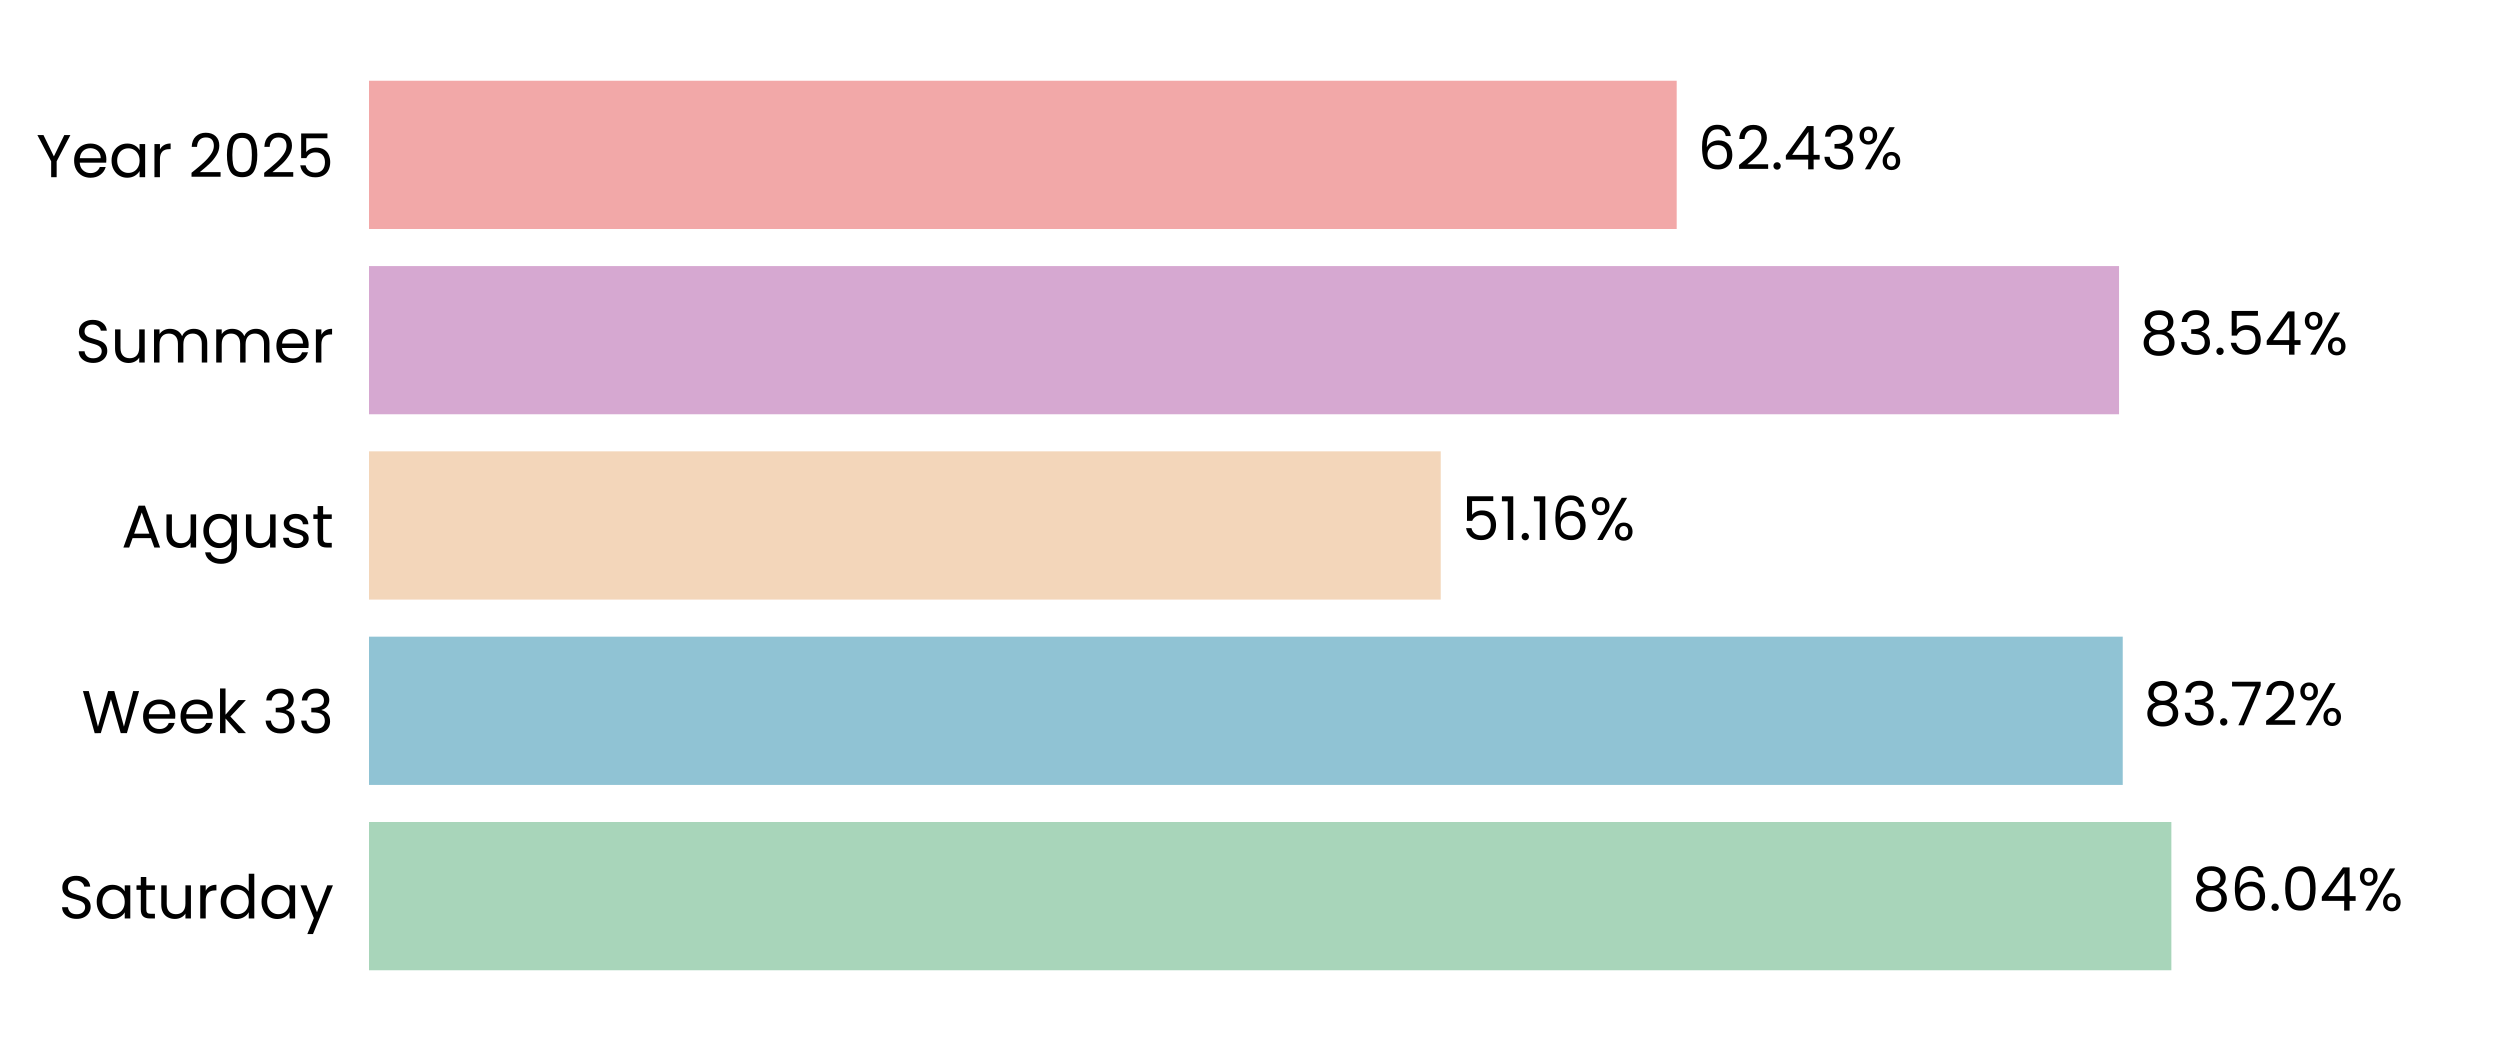
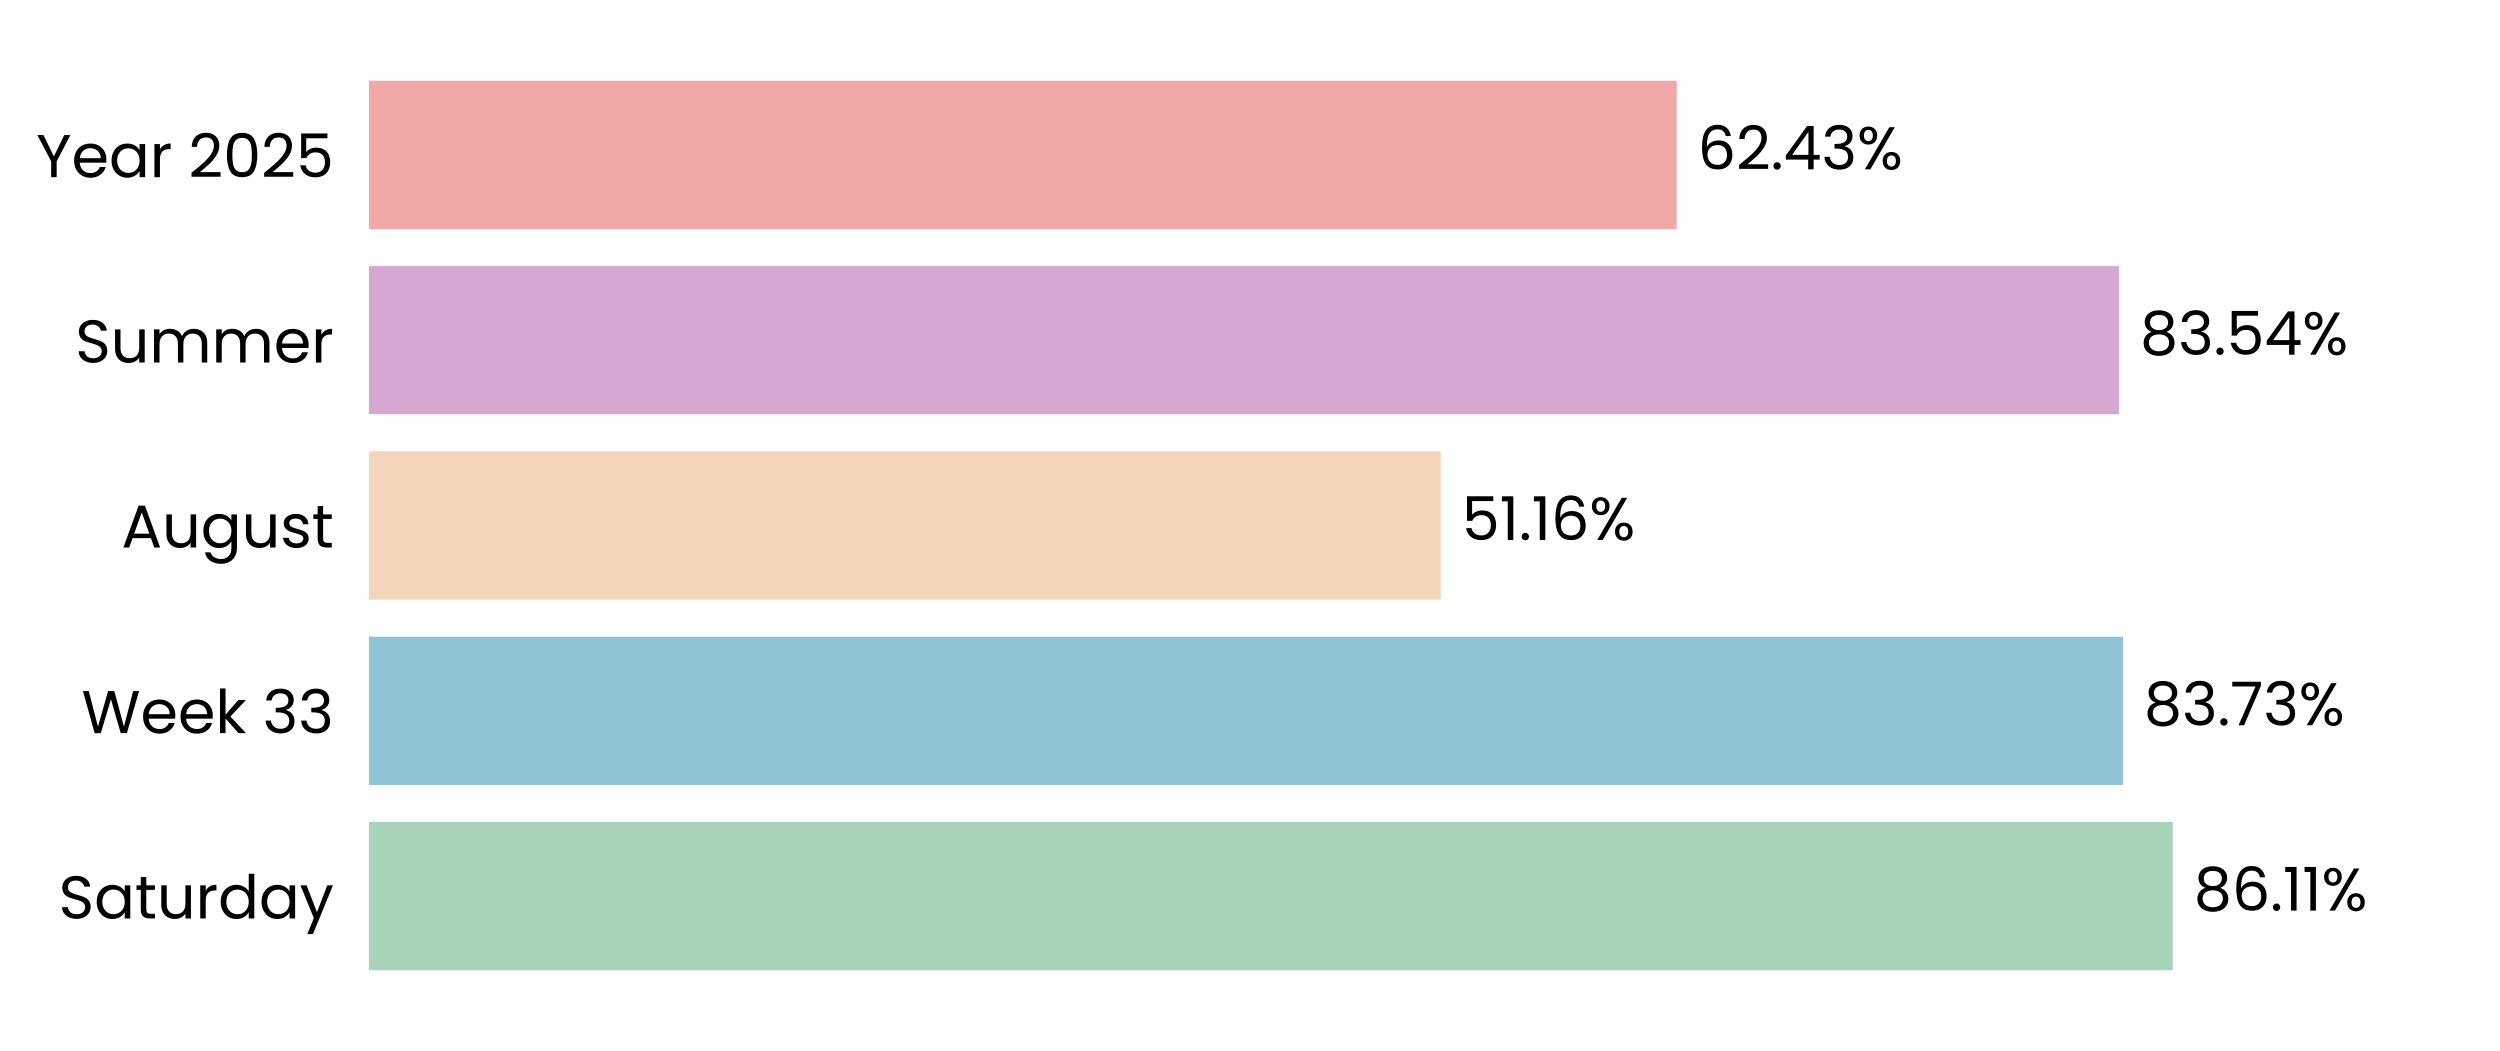
<svg xmlns="http://www.w3.org/2000/svg" xmlns:xlink="http://www.w3.org/1999/xlink" width="496.691pt" height="208.8pt" viewBox="0 0 496.691 208.8" version="1.1">
  <defs>
    <style type="text/css">*{stroke-linejoin: round; stroke-linecap: butt}</style>
  </defs>
  <g id="figure_1">
    <g id="patch_1">
      <path d="M 0 208.8  L 496.691 208.8  L 496.691 0  L 0 0  L 0 208.8  z " style="fill: none" />
    </g>
    <g id="axes_1">
      <g id="patch_2">
        <path d="M 73.311 201.6  L 489.491 201.6  L 489.491 7.2  L 73.311 7.2  L 73.311 201.6  z " style="fill: none" />
      </g>
      <g id="patch_3">
-         <path d="M 73.311 192.764  L 431.399 192.764  L 431.399 163.309  L 73.311 163.309  z " clip-path="url(#pceca92d5e0)" style="fill: #a8d5ba" />
+         <path d="M 73.311 192.764  L 431.688 192.764  L 431.688 163.309  L 73.311 163.309  z " clip-path="url(#p07508a5bcf)" style="fill: #a8d5ba" />
      </g>
      <g id="patch_4">
-         <path d="M 73.311 155.945  L 421.738 155.945  L 421.738 126.491  L 73.311 126.491  z " clip-path="url(#pceca92d5e0)" style="fill: #90c3d4" />
+         <path d="M 73.311 155.945  L 421.779 155.945  L 421.779 126.491  L 73.311 126.491  z " clip-path="url(#p07508a5bcf)" style="fill: #90c3d4" />
      </g>
      <g id="patch_5">
-         <path d="M 73.311 119.127  L 286.24 119.127  L 286.24 89.673  L 73.311 89.673  z " clip-path="url(#pceca92d5e0)" style="fill: #f3d6ba" />
+         <path d="M 73.311 119.127  L 286.249 119.127  L 286.249 89.673  L 73.311 89.673  z " clip-path="url(#p07508a5bcf)" style="fill: #f3d6ba" />
      </g>
      <g id="patch_6">
-         <path d="M 73.311 82.309  L 421.004 82.309  L 421.004 52.855  L 73.311 52.855  z " clip-path="url(#pceca92d5e0)" style="fill: #d6a8d1" />
+         <path d="M 73.311 82.309  L 421.008 82.309  L 421.008 52.855  L 73.311 52.855  z " clip-path="url(#p07508a5bcf)" style="fill: #d6a8d1" />
      </g>
      <g id="patch_7">
-         <path d="M 73.311 45.491  L 333.122 45.491  L 333.122 16.036  L 73.311 16.036  z " clip-path="url(#pceca92d5e0)" style="fill: #f2a8a8" />
+         <path d="M 73.311 45.491  L 333.123 45.491  L 333.123 16.036  L 73.311 16.036  z " clip-path="url(#p07508a5bcf)" style="fill: #f2a8a8" />
      </g>
      <g id="matplotlib.axis_1">
        <g id="ytick_1">
          <g id="text_1">
            <g transform="translate(11.65312 182.4764) scale(0.12 -0.12)">
              <defs>
                <path id="Poppins-Regular-53" d="M 1907 -45  Q 1466 -45 1117 112  Q 768 269 569 547  Q 371 826 365 1190  L 986 1190  Q 1018 877 1245 662  Q 1472 448 1907 448  Q 2323 448 2563 656  Q 2803 864 2803 1190  Q 2803 1446 2662 1606  Q 2522 1766 2310 1849  Q 2099 1933 1741 2029  Q 1299 2144 1033 2259  Q 768 2374 579 2620  Q 390 2867 390 3283  Q 390 3648 576 3929  Q 762 4211 1098 4364  Q 1434 4518 1869 4518  Q 2496 4518 2896 4204  Q 3296 3891 3347 3373  L 2707 3373  Q 2675 3629 2438 3824  Q 2202 4019 1811 4019  Q 1446 4019 1216 3830  Q 986 3642 986 3302  Q 986 3059 1123 2905  Q 1261 2752 1462 2672  Q 1664 2592 2029 2490  Q 2470 2368 2739 2249  Q 3008 2131 3200 1884  Q 3392 1638 3392 1216  Q 3392 890 3219 602  Q 3046 314 2707 134  Q 2368 -45 1907 -45  z " transform="scale(0.015625)" />
                <path id="Poppins-Regular-61" d="M 275 1766  Q 275 2304 492 2710  Q 710 3117 1091 3341  Q 1472 3565 1939 3565  Q 2400 3565 2739 3366  Q 3078 3168 3245 2867  L 3245 3507  L 3834 3507  L 3834 0  L 3245 0  L 3245 653  Q 3072 346 2729 144  Q 2387 -58 1933 -58  Q 1466 -58 1088 172  Q 710 403 492 819  Q 275 1235 275 1766  z M 3245 1760  Q 3245 2157 3085 2451  Q 2925 2746 2653 2902  Q 2381 3059 2054 3059  Q 1728 3059 1459 2905  Q 1190 2752 1030 2457  Q 870 2163 870 1766  Q 870 1363 1030 1065  Q 1190 768 1459 611  Q 1728 454 2054 454  Q 2381 454 2653 611  Q 2925 768 3085 1065  Q 3245 1363 3245 1760  z " transform="scale(0.015625)" />
                <path id="Poppins-Regular-74" d="M 1203 3027  L 1203 960  Q 1203 704 1312 598  Q 1421 493 1690 493  L 2118 493  L 2118 0  L 1594 0  Q 1107 0 864 224  Q 621 448 621 960  L 621 3027  L 166 3027  L 166 3507  L 621 3507  L 621 4390  L 1203 4390  L 1203 3507  L 2118 3507  L 2118 3027  L 1203 3027  z " transform="scale(0.015625)" />
                <path id="Poppins-Regular-75" d="M 3603 3507  L 3603 0  L 3021 0  L 3021 518  Q 2854 250 2556 99  Q 2259 -51 1901 -51  Q 1491 -51 1164 118  Q 838 288 649 627  Q 461 966 461 1453  L 461 3507  L 1037 3507  L 1037 1530  Q 1037 1011 1299 732  Q 1562 454 2016 454  Q 2483 454 2752 742  Q 3021 1030 3021 1581  L 3021 3507  L 3603 3507  z " transform="scale(0.015625)" />
                <path id="Poppins-Regular-72" d="M 1075 2938  Q 1229 3238 1513 3404  Q 1798 3571 2208 3571  L 2208 2970  L 2054 2970  Q 1075 2970 1075 1907  L 1075 0  L 493 0  L 493 3507  L 1075 3507  L 1075 2938  z " transform="scale(0.015625)" />
                <path id="Poppins-Regular-64" d="M 275 1766  Q 275 2304 492 2710  Q 710 3117 1091 3341  Q 1472 3565 1946 3565  Q 2355 3565 2707 3376  Q 3059 3187 3245 2880  L 3245 4736  L 3834 4736  L 3834 0  L 3245 0  L 3245 659  Q 3072 346 2733 144  Q 2394 -58 1939 -58  Q 1472 -58 1091 172  Q 710 403 492 819  Q 275 1235 275 1766  z M 3245 1760  Q 3245 2157 3085 2451  Q 2925 2746 2653 2902  Q 2381 3059 2054 3059  Q 1728 3059 1459 2905  Q 1190 2752 1030 2457  Q 870 2163 870 1766  Q 870 1363 1030 1065  Q 1190 768 1459 611  Q 1728 454 2054 454  Q 2381 454 2653 611  Q 2925 768 3085 1065  Q 3245 1363 3245 1760  z " transform="scale(0.015625)" />
                <path id="Poppins-Regular-79" d="M 3514 3507  L 1402 -1651  L 800 -1651  L 1491 38  L 77 3507  L 723 3507  L 1824 666  L 2912 3507  L 3514 3507  z " transform="scale(0.015625)" />
              </defs>
              <use xlink:href="#Poppins-Regular-53" />
              <use xlink:href="#Poppins-Regular-61" transform="translate(58.7 0)" />
              <use xlink:href="#Poppins-Regular-74" transform="translate(126.3 0)" />
              <use xlink:href="#Poppins-Regular-75" transform="translate(162.7 0)" />
              <use xlink:href="#Poppins-Regular-72" transform="translate(226.7 0)" />
              <use xlink:href="#Poppins-Regular-64" transform="translate(264 0)" />
              <use xlink:href="#Poppins-Regular-61" transform="translate(331.5999 0)" />
              <use xlink:href="#Poppins-Regular-79" transform="translate(399.1999 0)" />
            </g>
          </g>
        </g>
        <g id="ytick_2">
          <g id="text_2">
            <g transform="translate(16.19813 145.6582) scale(0.12 -0.12)">
              <defs>
                <path id="Poppins-Regular-57" d="M 6099 4461  L 4806 0  L 4154 0  L 3117 3590  L 2042 0  L 1395 -6  L 147 4461  L 768 4461  L 1741 678  L 2816 4461  L 3469 4461  L 4493 691  L 5472 4461  L 6099 4461  z " transform="scale(0.015625)" />
                <path id="Poppins-Regular-65" d="M 3693 1888  Q 3693 1722 3674 1536  L 870 1536  Q 902 1018 1225 726  Q 1549 435 2010 435  Q 2387 435 2640 611  Q 2893 787 2995 1082  L 3622 1082  Q 3482 576 3059 259  Q 2637 -58 2010 -58  Q 1510 -58 1116 166  Q 723 390 499 803  Q 275 1216 275 1760  Q 275 2304 492 2713  Q 710 3123 1104 3344  Q 1498 3565 2010 3565  Q 2509 3565 2893 3347  Q 3277 3130 3485 2749  Q 3693 2368 3693 1888  z M 3091 2010  Q 3091 2342 2944 2582  Q 2797 2822 2544 2947  Q 2291 3072 1984 3072  Q 1542 3072 1232 2790  Q 922 2509 877 2010  L 3091 2010  z " transform="scale(0.015625)" />
                <path id="Poppins-Regular-6b" d="M 2451 0  L 1075 1549  L 1075 0  L 493 0  L 493 4736  L 1075 4736  L 1075 1952  L 2426 3507  L 3238 3507  L 1587 1760  L 3245 0  L 2451 0  z " transform="scale(0.015625)" />
                <path id="Poppins-Regular-20" transform="scale(0.015625)" />
                <path id="Poppins-Regular-33" d="M 384 3462  Q 429 4051 838 4384  Q 1248 4717 1901 4717  Q 2336 4717 2653 4560  Q 2970 4403 3133 4134  Q 3296 3866 3296 3526  Q 3296 3130 3069 2842  Q 2842 2554 2477 2470  L 2477 2438  Q 2893 2336 3136 2035  Q 3379 1734 3379 1248  Q 3379 883 3212 592  Q 3046 301 2713 134  Q 2381 -32 1914 -32  Q 1235 -32 800 323  Q 365 678 314 1331  L 877 1331  Q 922 947 1190 704  Q 1459 461 1907 461  Q 2355 461 2588 694  Q 2822 928 2822 1299  Q 2822 1779 2502 1990  Q 2182 2202 1536 2202  L 1389 2202  L 1389 2688  L 1542 2688  Q 2131 2694 2432 2883  Q 2733 3072 2733 3469  Q 2733 3808 2512 4013  Q 2291 4218 1882 4218  Q 1485 4218 1241 4013  Q 998 3808 954 3462  L 384 3462  z " transform="scale(0.015625)" />
              </defs>
              <use xlink:href="#Poppins-Regular-57" />
              <use xlink:href="#Poppins-Regular-65" transform="translate(97.59999 0)" />
              <use xlink:href="#Poppins-Regular-65" transform="translate(159.6 0)" />
              <use xlink:href="#Poppins-Regular-6b" transform="translate(221.6 0)" />
              <use xlink:href="#Poppins-Regular-20" transform="translate(273.0999 0)" />
              <use xlink:href="#Poppins-Regular-33" transform="translate(299.7999 0)" />
              <use xlink:href="#Poppins-Regular-33" transform="translate(358.6999 0)" />
            </g>
          </g>
        </g>
        <g id="ytick_3">
          <g id="text_3">
            <g transform="translate(24.11812 108.78) scale(0.12 -0.12)">
              <defs>
                <path id="Poppins-Regular-41" d="M 3130 992  L 1184 992  L 826 0  L 211 0  L 1824 4435  L 2496 4435  L 4102 0  L 3488 0  L 3130 992  z M 2963 1466  L 2157 3718  L 1350 1466  L 2963 1466  z " transform="scale(0.015625)" />
                <path id="Poppins-Regular-67" d="M 1939 3565  Q 2394 3565 2736 3366  Q 3078 3168 3245 2867  L 3245 3507  L 3834 3507  L 3834 -77  Q 3834 -557 3629 -931  Q 3424 -1306 3043 -1517  Q 2662 -1728 2157 -1728  Q 1466 -1728 1005 -1401  Q 544 -1075 461 -512  L 1037 -512  Q 1133 -832 1433 -1027  Q 1734 -1222 2157 -1222  Q 2637 -1222 2941 -921  Q 3245 -621 3245 -77  L 3245 659  Q 3072 352 2733 147  Q 2394 -58 1939 -58  Q 1472 -58 1091 172  Q 710 403 492 819  Q 275 1235 275 1766  Q 275 2304 492 2710  Q 710 3117 1091 3341  Q 1472 3565 1939 3565  z M 3245 1760  Q 3245 2157 3085 2451  Q 2925 2746 2653 2902  Q 2381 3059 2054 3059  Q 1728 3059 1459 2905  Q 1190 2752 1030 2457  Q 870 2163 870 1766  Q 870 1363 1030 1065  Q 1190 768 1459 611  Q 1728 454 2054 454  Q 2381 454 2653 611  Q 2925 768 3085 1065  Q 3245 1363 3245 1760  z " transform="scale(0.015625)" />
                <path id="Poppins-Regular-73" d="M 1734 -58  Q 1331 -58 1011 80  Q 691 218 505 464  Q 320 710 301 1030  L 902 1030  Q 928 768 1149 601  Q 1370 435 1728 435  Q 2061 435 2253 582  Q 2445 730 2445 954  Q 2445 1184 2240 1296  Q 2035 1408 1606 1517  Q 1216 1619 969 1724  Q 723 1830 547 2038  Q 371 2246 371 2586  Q 371 2854 531 3078  Q 691 3302 985 3433  Q 1280 3565 1658 3565  Q 2240 3565 2598 3270  Q 2957 2976 2982 2464  L 2400 2464  Q 2381 2739 2179 2905  Q 1978 3072 1638 3072  Q 1325 3072 1139 2937  Q 954 2803 954 2586  Q 954 2413 1066 2301  Q 1178 2189 1347 2121  Q 1517 2054 1818 1971  Q 2195 1869 2432 1769  Q 2669 1670 2838 1472  Q 3008 1274 3014 954  Q 3014 666 2854 435  Q 2694 205 2403 73  Q 2112 -58 1734 -58  z " transform="scale(0.015625)" />
              </defs>
              <use xlink:href="#Poppins-Regular-41" />
              <use xlink:href="#Poppins-Regular-75" transform="translate(67.39999 0)" />
              <use xlink:href="#Poppins-Regular-67" transform="translate(131.4 0)" />
              <use xlink:href="#Poppins-Regular-75" transform="translate(199 0)" />
              <use xlink:href="#Poppins-Regular-73" transform="translate(263 0)" />
              <use xlink:href="#Poppins-Regular-74" transform="translate(315.2 0)" />
            </g>
          </g>
        </g>
        <g id="ytick_4">
          <g id="text_4">
            <g transform="translate(14.95125 72.02182) scale(0.12 -0.12)">
              <defs>
                <path id="Poppins-Regular-6d" d="M 4710 3571  Q 5120 3571 5440 3401  Q 5760 3232 5945 2893  Q 6131 2554 6131 2067  L 6131 0  L 5555 0  L 5555 1984  Q 5555 2509 5296 2787  Q 5037 3066 4595 3066  Q 4141 3066 3872 2774  Q 3603 2483 3603 1933  L 3603 0  L 3027 0  L 3027 1984  Q 3027 2509 2768 2787  Q 2509 3066 2067 3066  Q 1613 3066 1344 2774  Q 1075 2483 1075 1933  L 1075 0  L 493 0  L 493 3507  L 1075 3507  L 1075 3002  Q 1248 3277 1539 3424  Q 1830 3571 2182 3571  Q 2624 3571 2963 3372  Q 3302 3174 3469 2790  Q 3616 3162 3955 3366  Q 4294 3571 4710 3571  z " transform="scale(0.015625)" />
              </defs>
              <use xlink:href="#Poppins-Regular-53" />
              <use xlink:href="#Poppins-Regular-75" transform="translate(58.7 0)" />
              <use xlink:href="#Poppins-Regular-6d" transform="translate(122.7 0)" />
              <use xlink:href="#Poppins-Regular-6d" transform="translate(225.7 0)" />
              <use xlink:href="#Poppins-Regular-65" transform="translate(328.7 0)" />
              <use xlink:href="#Poppins-Regular-72" transform="translate(390.6999 0)" />
            </g>
          </g>
        </g>
        <g id="ytick_5">
          <g id="text_5">
            <g transform="translate(7.2 35.20364) scale(0.12 -0.12)">
              <defs>
                <path id="Poppins-Regular-59" d="M 3616 4461  L 2163 1683  L 2163 0  L 1581 0  L 1581 1683  L 122 4461  L 768 4461  L 1869 2202  L 2970 4461  L 3616 4461  z " transform="scale(0.015625)" />
                <path id="Poppins-Regular-32" d="M 326 467  Q 1139 1120 1600 1539  Q 2061 1958 2377 2416  Q 2694 2874 2694 3315  Q 2694 3731 2492 3971  Q 2291 4211 1843 4211  Q 1408 4211 1168 3939  Q 928 3667 909 3213  L 346 3213  Q 371 3930 780 4320  Q 1190 4710 1837 4710  Q 2496 4710 2883 4345  Q 3270 3981 3270 3341  Q 3270 2810 2953 2307  Q 2637 1805 2233 1424  Q 1830 1043 1203 538  L 3405 538  L 3405 51  L 326 51  L 326 467  z " transform="scale(0.015625)" />
                <path id="Poppins-Regular-30" d="M 397 2362  Q 397 3462 755 4080  Q 1114 4698 2010 4698  Q 2899 4698 3257 4080  Q 3616 3462 3616 2362  Q 3616 1242 3257 621  Q 2899 0 2010 0  Q 1114 0 755 621  Q 397 1242 397 2362  z M 3040 2362  Q 3040 2918 2966 3305  Q 2893 3693 2665 3929  Q 2438 4166 2010 4166  Q 1574 4166 1347 3929  Q 1120 3693 1046 3305  Q 973 2918 973 2362  Q 973 1786 1046 1395  Q 1120 1005 1347 768  Q 1574 531 2010 531  Q 2438 531 2665 768  Q 2893 1005 2966 1395  Q 3040 1786 3040 2362  z " transform="scale(0.015625)" />
                <path id="Poppins-Regular-35" d="M 3347 4122  L 1101 4122  L 1101 2662  Q 1248 2867 1536 2998  Q 1824 3130 2157 3130  Q 2688 3130 3021 2909  Q 3354 2688 3498 2339  Q 3642 1990 3642 1600  Q 3642 1139 3469 774  Q 3296 410 2941 198  Q 2586 -13 2061 -13  Q 1389 -13 973 332  Q 557 678 467 1254  L 1037 1254  Q 1120 890 1389 685  Q 1658 480 2067 480  Q 2573 480 2829 784  Q 3085 1088 3085 1587  Q 3085 2086 2829 2358  Q 2573 2630 2074 2630  Q 1734 2630 1481 2467  Q 1229 2304 1114 2022  L 563 2022  L 563 4634  L 3347 4634  L 3347 4122  z " transform="scale(0.015625)" />
              </defs>
              <use xlink:href="#Poppins-Regular-59" />
              <use xlink:href="#Poppins-Regular-65" transform="translate(58.39999 0)" />
              <use xlink:href="#Poppins-Regular-61" transform="translate(120.4 0)" />
              <use xlink:href="#Poppins-Regular-72" transform="translate(188 0)" />
              <use xlink:href="#Poppins-Regular-20" transform="translate(225.3 0)" />
              <use xlink:href="#Poppins-Regular-32" transform="translate(252 0)" />
              <use xlink:href="#Poppins-Regular-30" transform="translate(309.4999 0)" />
              <use xlink:href="#Poppins-Regular-32" transform="translate(372.2999 0)" />
              <use xlink:href="#Poppins-Regular-35" transform="translate(429.7999 0)" />
            </g>
          </g>
        </g>
      </g>
      <g id="text_6">
-         <g transform="translate(435.5613 180.9164) scale(0.12 -0.12)">
+         <g transform="translate(435.8503 180.9164) scale(0.12 -0.12)">
          <defs>
            <path id="Poppins-Regular-38" d="M 1242 2406  Q 883 2547 691 2816  Q 499 3085 499 3469  Q 499 3814 672 4092  Q 845 4371 1187 4534  Q 1530 4698 2016 4698  Q 2502 4698 2844 4534  Q 3187 4371 3363 4092  Q 3539 3814 3539 3469  Q 3539 3098 3340 2819  Q 3142 2541 2797 2406  Q 3194 2285 3427 1981  Q 3661 1677 3661 1248  Q 3661 832 3456 521  Q 3251 211 2876 41  Q 2502 -128 2016 -128  Q 1530 -128 1162 41  Q 794 211 589 521  Q 384 832 384 1248  Q 384 1677 614 1984  Q 845 2291 1242 2406  z M 2976 3398  Q 2976 3789 2720 4000  Q 2464 4211 2016 4211  Q 1574 4211 1318 4000  Q 1062 3789 1062 3392  Q 1062 3034 1328 2816  Q 1594 2598 2016 2598  Q 2445 2598 2710 2819  Q 2976 3040 2976 3398  z M 2016 2150  Q 1542 2150 1241 1929  Q 941 1709 941 1267  Q 941 858 1232 608  Q 1523 358 2016 358  Q 2509 358 2797 608  Q 3085 858 3085 1267  Q 3085 1696 2790 1923  Q 2496 2150 2016 2150  z " transform="scale(0.015625)" />
            <path id="Poppins-Regular-36" d="M 2976 3526  Q 2835 4237 2099 4237  Q 1530 4237 1248 3798  Q 966 3360 973 2355  Q 1120 2688 1462 2877  Q 1805 3066 2227 3066  Q 2886 3066 3280 2656  Q 3674 2246 3674 1523  Q 3674 1088 3504 742  Q 3334 397 2992 192  Q 2650 -13 2163 -13  Q 1504 -13 1133 281  Q 762 576 614 1094  Q 467 1613 467 2374  Q 467 4723 2106 4723  Q 2733 4723 3091 4384  Q 3450 4045 3514 3526  L 2976 3526  z M 2106 2573  Q 1830 2573 1587 2461  Q 1344 2349 1193 2121  Q 1043 1894 1043 1568  Q 1043 1082 1324 778  Q 1606 474 2131 474  Q 2579 474 2844 752  Q 3110 1030 3110 1504  Q 3110 2003 2854 2288  Q 2598 2573 2106 2573  z " transform="scale(0.015625)" />
            <path id="Poppins-Regular-2e" d="M 678 -38  Q 512 -38 397 77  Q 282 192 282 358  Q 282 525 397 640  Q 512 755 678 755  Q 838 755 950 640  Q 1062 525 1062 358  Q 1062 192 950 77  Q 838 -38 678 -38  z " transform="scale(0.015625)" />
-             <path id="Poppins-Regular-34" d="M 256 1030  L 256 1472  L 2502 4582  L 3200 4582  L 3200 1536  L 3840 1536  L 3840 1030  L 3200 1030  L 3200 0  L 2624 0  L 2624 1030  L 256 1030  z M 2650 3974  L 928 1536  L 2650 1536  L 2650 3974  z " transform="scale(0.015625)" />
+             <path id="Poppins-Regular-31" d="M 243 4096  L 243 4627  L 1446 4627  L 1446 0  L 858 0  L 858 4096  L 243 4096  z " transform="scale(0.015625)" />
            <path id="Poppins-Regular-25" d="M 269 3584  Q 269 4019 531 4278  Q 794 4538 1203 4538  Q 1613 4538 1875 4278  Q 2138 4019 2138 3584  Q 2138 3142 1875 2883  Q 1613 2624 1203 2624  Q 794 2624 531 2883  Q 269 3142 269 3584  z M 4006 4467  L 1414 0  L 838 0  L 3430 4467  L 4006 4467  z M 1203 4179  Q 986 4179 861 4028  Q 736 3878 736 3584  Q 736 3290 861 3136  Q 986 2982 1203 2982  Q 1421 2982 1549 3139  Q 1677 3296 1677 3584  Q 1677 3878 1549 4028  Q 1421 4179 1203 4179  z M 2720 883  Q 2720 1325 2982 1584  Q 3245 1843 3654 1843  Q 4064 1843 4323 1584  Q 4582 1325 4582 883  Q 4582 448 4323 185  Q 4064 -77 3654 -77  Q 3245 -77 2982 182  Q 2720 442 2720 883  z M 3648 1478  Q 3430 1478 3302 1328  Q 3174 1178 3174 883  Q 3174 595 3302 444  Q 3430 294 3648 294  Q 3866 294 3994 444  Q 4122 595 4122 883  Q 4122 1178 3994 1328  Q 3866 1478 3648 1478  z " transform="scale(0.015625)" />
          </defs>
          <use xlink:href="#Poppins-Regular-38" />
          <use xlink:href="#Poppins-Regular-36" transform="translate(63.09999 0)" />
          <use xlink:href="#Poppins-Regular-2e" transform="translate(126.6 0)" />
-           <use xlink:href="#Poppins-Regular-30" transform="translate(147.6 0)" />
-           <use xlink:href="#Poppins-Regular-34" transform="translate(210.3999 0)" />
-           <use xlink:href="#Poppins-Regular-25" transform="translate(273.2999 0)" />
+           <use xlink:href="#Poppins-Regular-31" transform="translate(147.6 0)" />
+           <use xlink:href="#Poppins-Regular-31" transform="translate(179.5999 0)" />
+           <use xlink:href="#Poppins-Regular-25" transform="translate(211.5999 0)" />
        </g>
      </g>
      <g id="text_7">
-         <g transform="translate(425.8999 144.0982) scale(0.12 -0.12)">
+         <g transform="translate(425.9412 144.0982) scale(0.12 -0.12)">
          <defs>
            <path id="Poppins-Regular-37" d="M 3245 4173  L 1466 0  L 877 0  L 2682 4115  L 211 4115  L 211 4614  L 3245 4614  L 3245 4173  z " transform="scale(0.015625)" />
          </defs>
          <use xlink:href="#Poppins-Regular-38" />
          <use xlink:href="#Poppins-Regular-33" transform="translate(63.09999 0)" />
          <use xlink:href="#Poppins-Regular-2e" transform="translate(122 0)" />
          <use xlink:href="#Poppins-Regular-37" transform="translate(143 0)" />
-           <use xlink:href="#Poppins-Regular-32" transform="translate(197.6 0)" />
-           <use xlink:href="#Poppins-Regular-25" transform="translate(255.0999 0)" />
+           <use xlink:href="#Poppins-Regular-33" transform="translate(197.6 0)" />
+           <use xlink:href="#Poppins-Regular-25" transform="translate(256.5 0)" />
        </g>
      </g>
      <g id="text_8">
-         <g transform="translate(290.4017 107.28) scale(0.12 -0.12)">
-           <defs>
-             <path id="Poppins-Regular-31" d="M 243 4096  L 243 4627  L 1446 4627  L 1446 0  L 858 0  L 858 4096  L 243 4096  z " transform="scale(0.015625)" />
-           </defs>
+         <g transform="translate(290.411 107.28) scale(0.12 -0.12)">
          <use xlink:href="#Poppins-Regular-35" />
          <use xlink:href="#Poppins-Regular-31" transform="translate(62.79999 0)" />
          <use xlink:href="#Poppins-Regular-2e" transform="translate(94.79997 0)" />
          <use xlink:href="#Poppins-Regular-31" transform="translate(115.8 0)" />
          <use xlink:href="#Poppins-Regular-36" transform="translate(147.7999 0)" />
          <use xlink:href="#Poppins-Regular-25" transform="translate(211.2999 0)" />
        </g>
      </g>
      <g id="text_9">
-         <g transform="translate(425.1662 70.46182) scale(0.12 -0.12)">
+         <g transform="translate(425.1693 70.46182) scale(0.12 -0.12)">
+           <defs>
+             <path id="Poppins-Regular-34" d="M 256 1030  L 256 1472  L 2502 4582  L 3200 4582  L 3200 1536  L 3840 1536  L 3840 1030  L 3200 1030  L 3200 0  L 2624 0  L 2624 1030  L 256 1030  z M 2650 3974  L 928 1536  L 2650 1536  L 2650 3974  z " transform="scale(0.015625)" />
+           </defs>
          <use xlink:href="#Poppins-Regular-38" />
          <use xlink:href="#Poppins-Regular-33" transform="translate(63.09999 0)" />
          <use xlink:href="#Poppins-Regular-2e" transform="translate(122 0)" />
          <use xlink:href="#Poppins-Regular-35" transform="translate(143 0)" />
          <use xlink:href="#Poppins-Regular-34" transform="translate(205.8 0)" />
          <use xlink:href="#Poppins-Regular-25" transform="translate(268.7 0)" />
        </g>
      </g>
      <g id="text_10">
-         <g transform="translate(337.2839 33.64364) scale(0.12 -0.12)">
+         <g transform="translate(337.2847 33.64364) scale(0.12 -0.12)">
          <use xlink:href="#Poppins-Regular-36" />
          <use xlink:href="#Poppins-Regular-32" transform="translate(63.49999 0)" />
          <use xlink:href="#Poppins-Regular-2e" transform="translate(121 0)" />
          <use xlink:href="#Poppins-Regular-34" transform="translate(142 0)" />
          <use xlink:href="#Poppins-Regular-33" transform="translate(204.8999 0)" />
          <use xlink:href="#Poppins-Regular-25" transform="translate(263.7999 0)" />
        </g>
      </g>
    </g>
  </g>
  <defs>
-     <clipPath id="pceca92d5e0">
+     <clipPath id="p07508a5bcf">
      <rect x="73.311" y="7.2" width="416.18" height="194.4" />
    </clipPath>
  </defs>
</svg>
